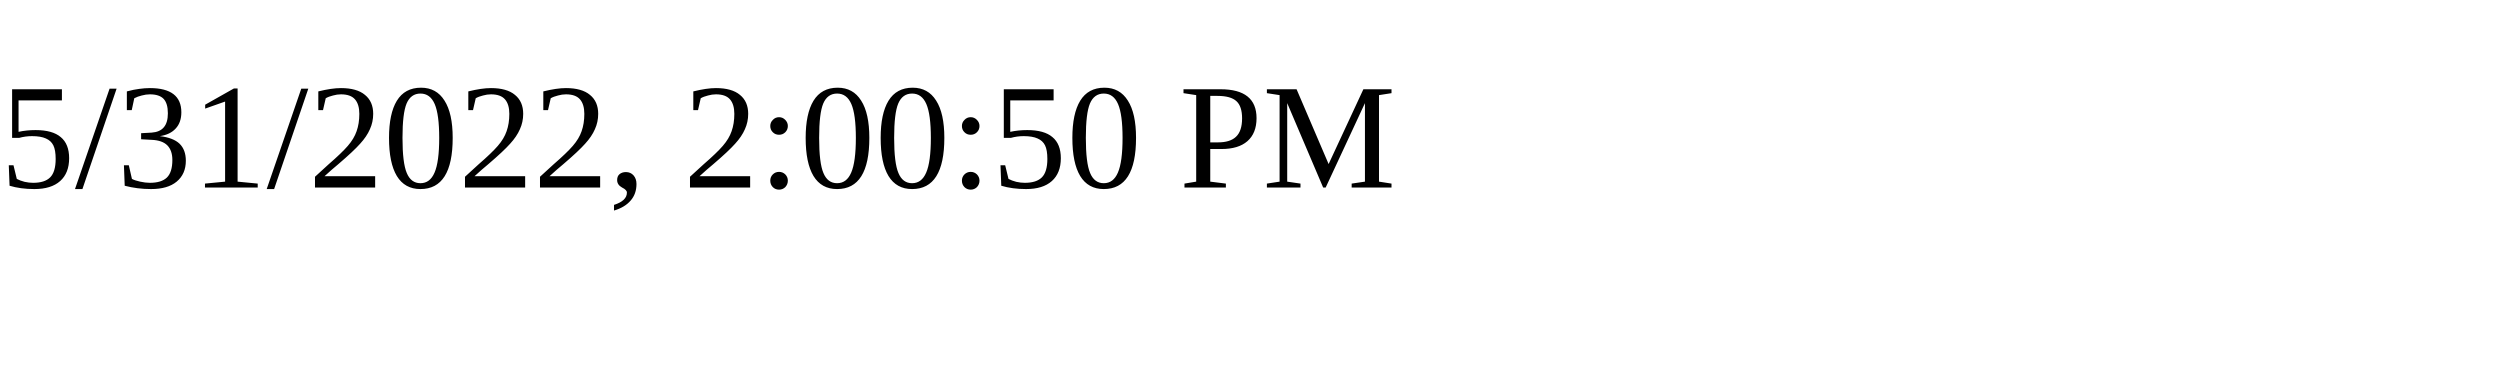
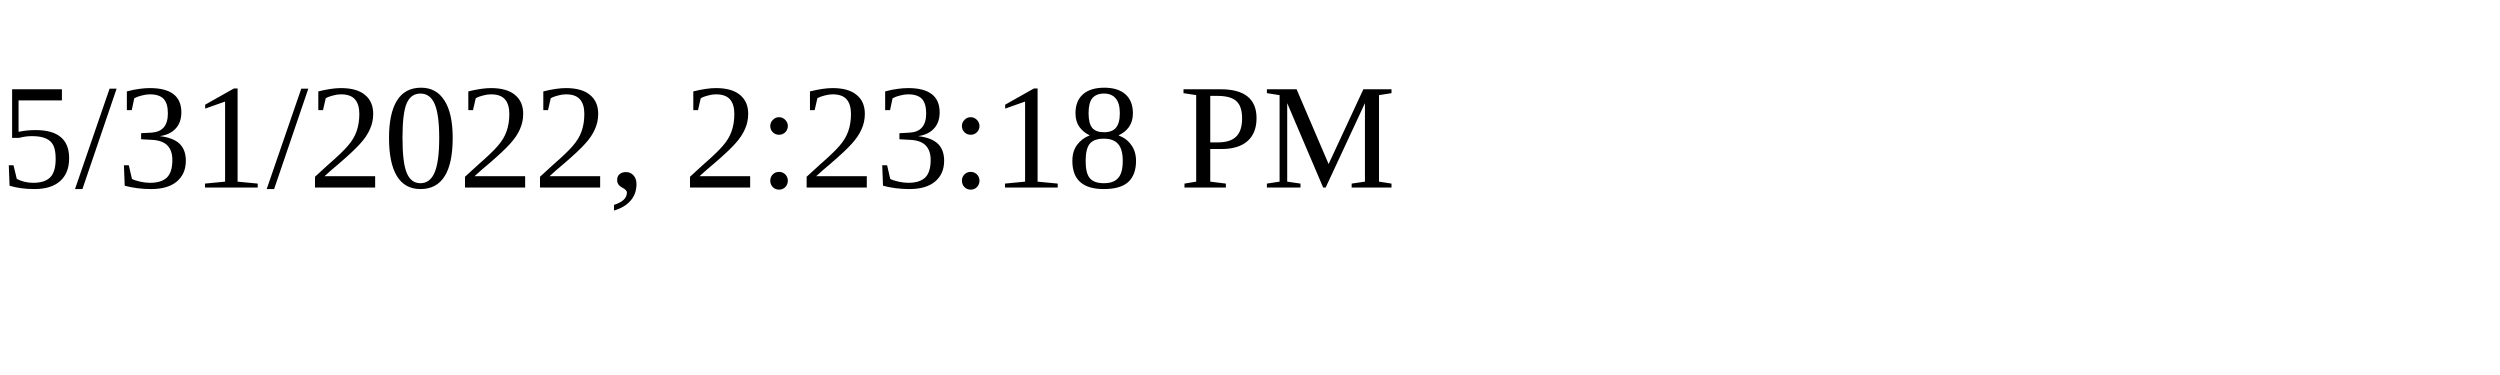
<svg xmlns="http://www.w3.org/2000/svg" height="30" width="200">
-   <text x="0" y="15">5/31/2022, 2:00:50 PM</text>
+   <text x="0" y="15">5/31/2022, 2:23:18 PM</text>
</svg>
